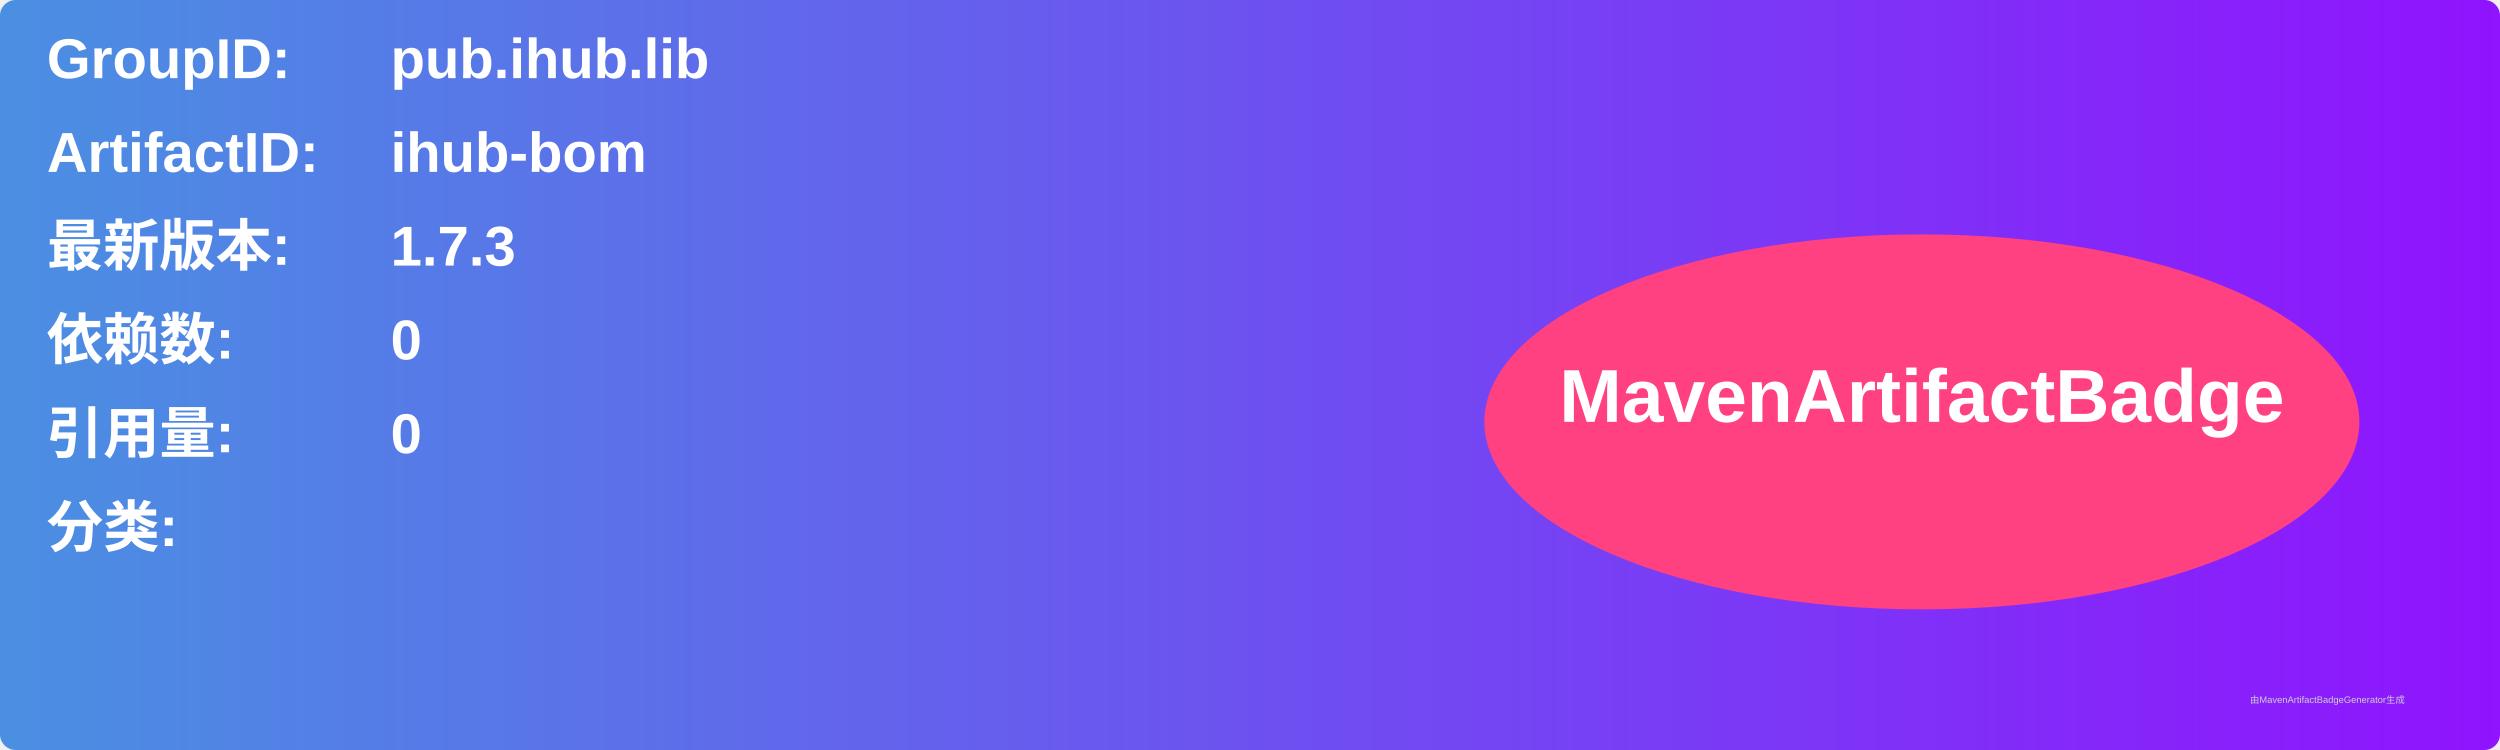
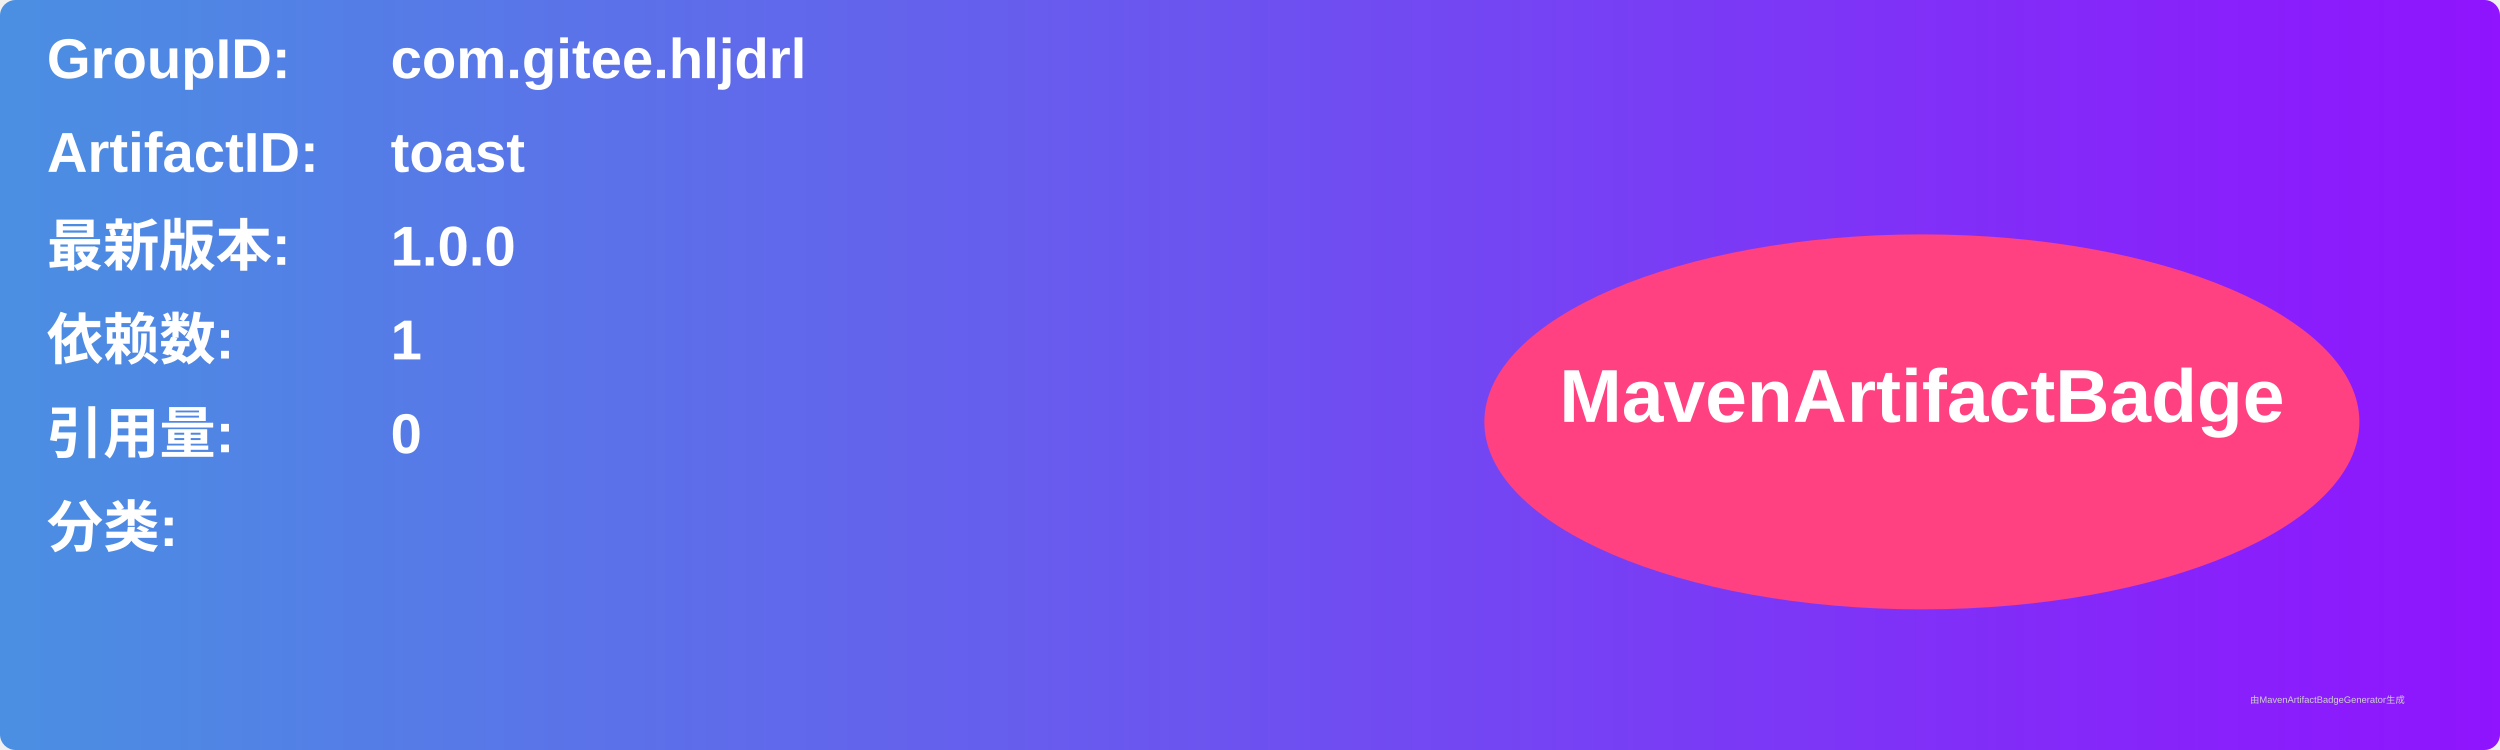
<svg xmlns="http://www.w3.org/2000/svg" width="800" height="240" viewBox="0 0 800 240">
  <linearGradient id="grad" x1="0%" y1="0%" x2="100%" y2="0%">
    <stop offset="0%" stop-color="#4a90e2" />
    <stop offset="100%" stop-color="#9013fe" />
  </linearGradient>
  <rect width="100%" height="100%" rx="5" ry="5" fill="url(#grad)" />
  <g transform="translate(15, 15)">
    <text x="0" y="10" font-family="Arial" font-size="18" fill="white" font-weight="bold" width="260">GroupID:</text>
-     <text x="110" y="10" font-family="Arial" font-size="18" fill="white" font-weight="bold" width="460">pub.ihub.lib</text>
+     <text x="110" y="10" font-family="Arial" font-size="18" fill="white" font-weight="bold" width="460">com.gitee.hljdrl</text>
    <text x="0" y="40" font-family="Arial" font-size="18" fill="white" font-weight="bold" width="260">ArtifactID:</text>
-     <text x="110" y="40" font-family="Arial" font-size="18" fill="white" font-weight="bold" width="460">ihub-bom</text>
+     <text x="110" y="40" font-family="Arial" font-size="18" fill="white" font-weight="bold" width="460">toast</text>
    <text x="0" y="70" font-family="Arial" font-size="18" fill="white" font-weight="bold">最新版本:</text>
    <text x="110" y="70" font-family="Arial" font-size="18" fill="white" font-weight="bold">
-       <tspan font-weight="bold">1.7.3</tspan>
+       <tspan font-weight="bold">1.0.0</tspan>
    </text>
    <text x="0" y="100" font-family="Arial" font-size="18" fill="white" font-weight="bold">依赖数: </text>
    <text x="110" y="100" font-family="Arial" font-size="18" fill="white">
-       <tspan font-weight="bold">0</tspan>
+       <tspan font-weight="bold">1</tspan>
    </text>
    <text x="0" y="130" font-family="Arial" font-size="18" fill="white" font-weight="bold">引用量: </text>
    <text x="110" y="130" font-family="Arial" font-size="18" fill="white">
      <tspan font-weight="bold">0</tspan>
    </text>
    <text x="0" y="160" font-family="Arial" font-size="18" fill="white" font-weight="bold">分类:</text>
    <text x="10" y="190" font-family="Arial" font-size="10" fill="white">
      <tspan font-weight="bold" />
    </text>
    <ellipse cx="600" cy="120" rx="140" ry="60" fill="#ff4081" />
    <text x="600" y="120" text-anchor="middle" font-family="Arial" font-size="24" fill="white" font-weight="bold">MavenArtifactBadge</text>
  </g>
  <text x="720" y="225" font-family="Arial" font-size="3" fill="#d0d0d0">由MavenArtifactBadgeGenerator生成</text>
</svg>
